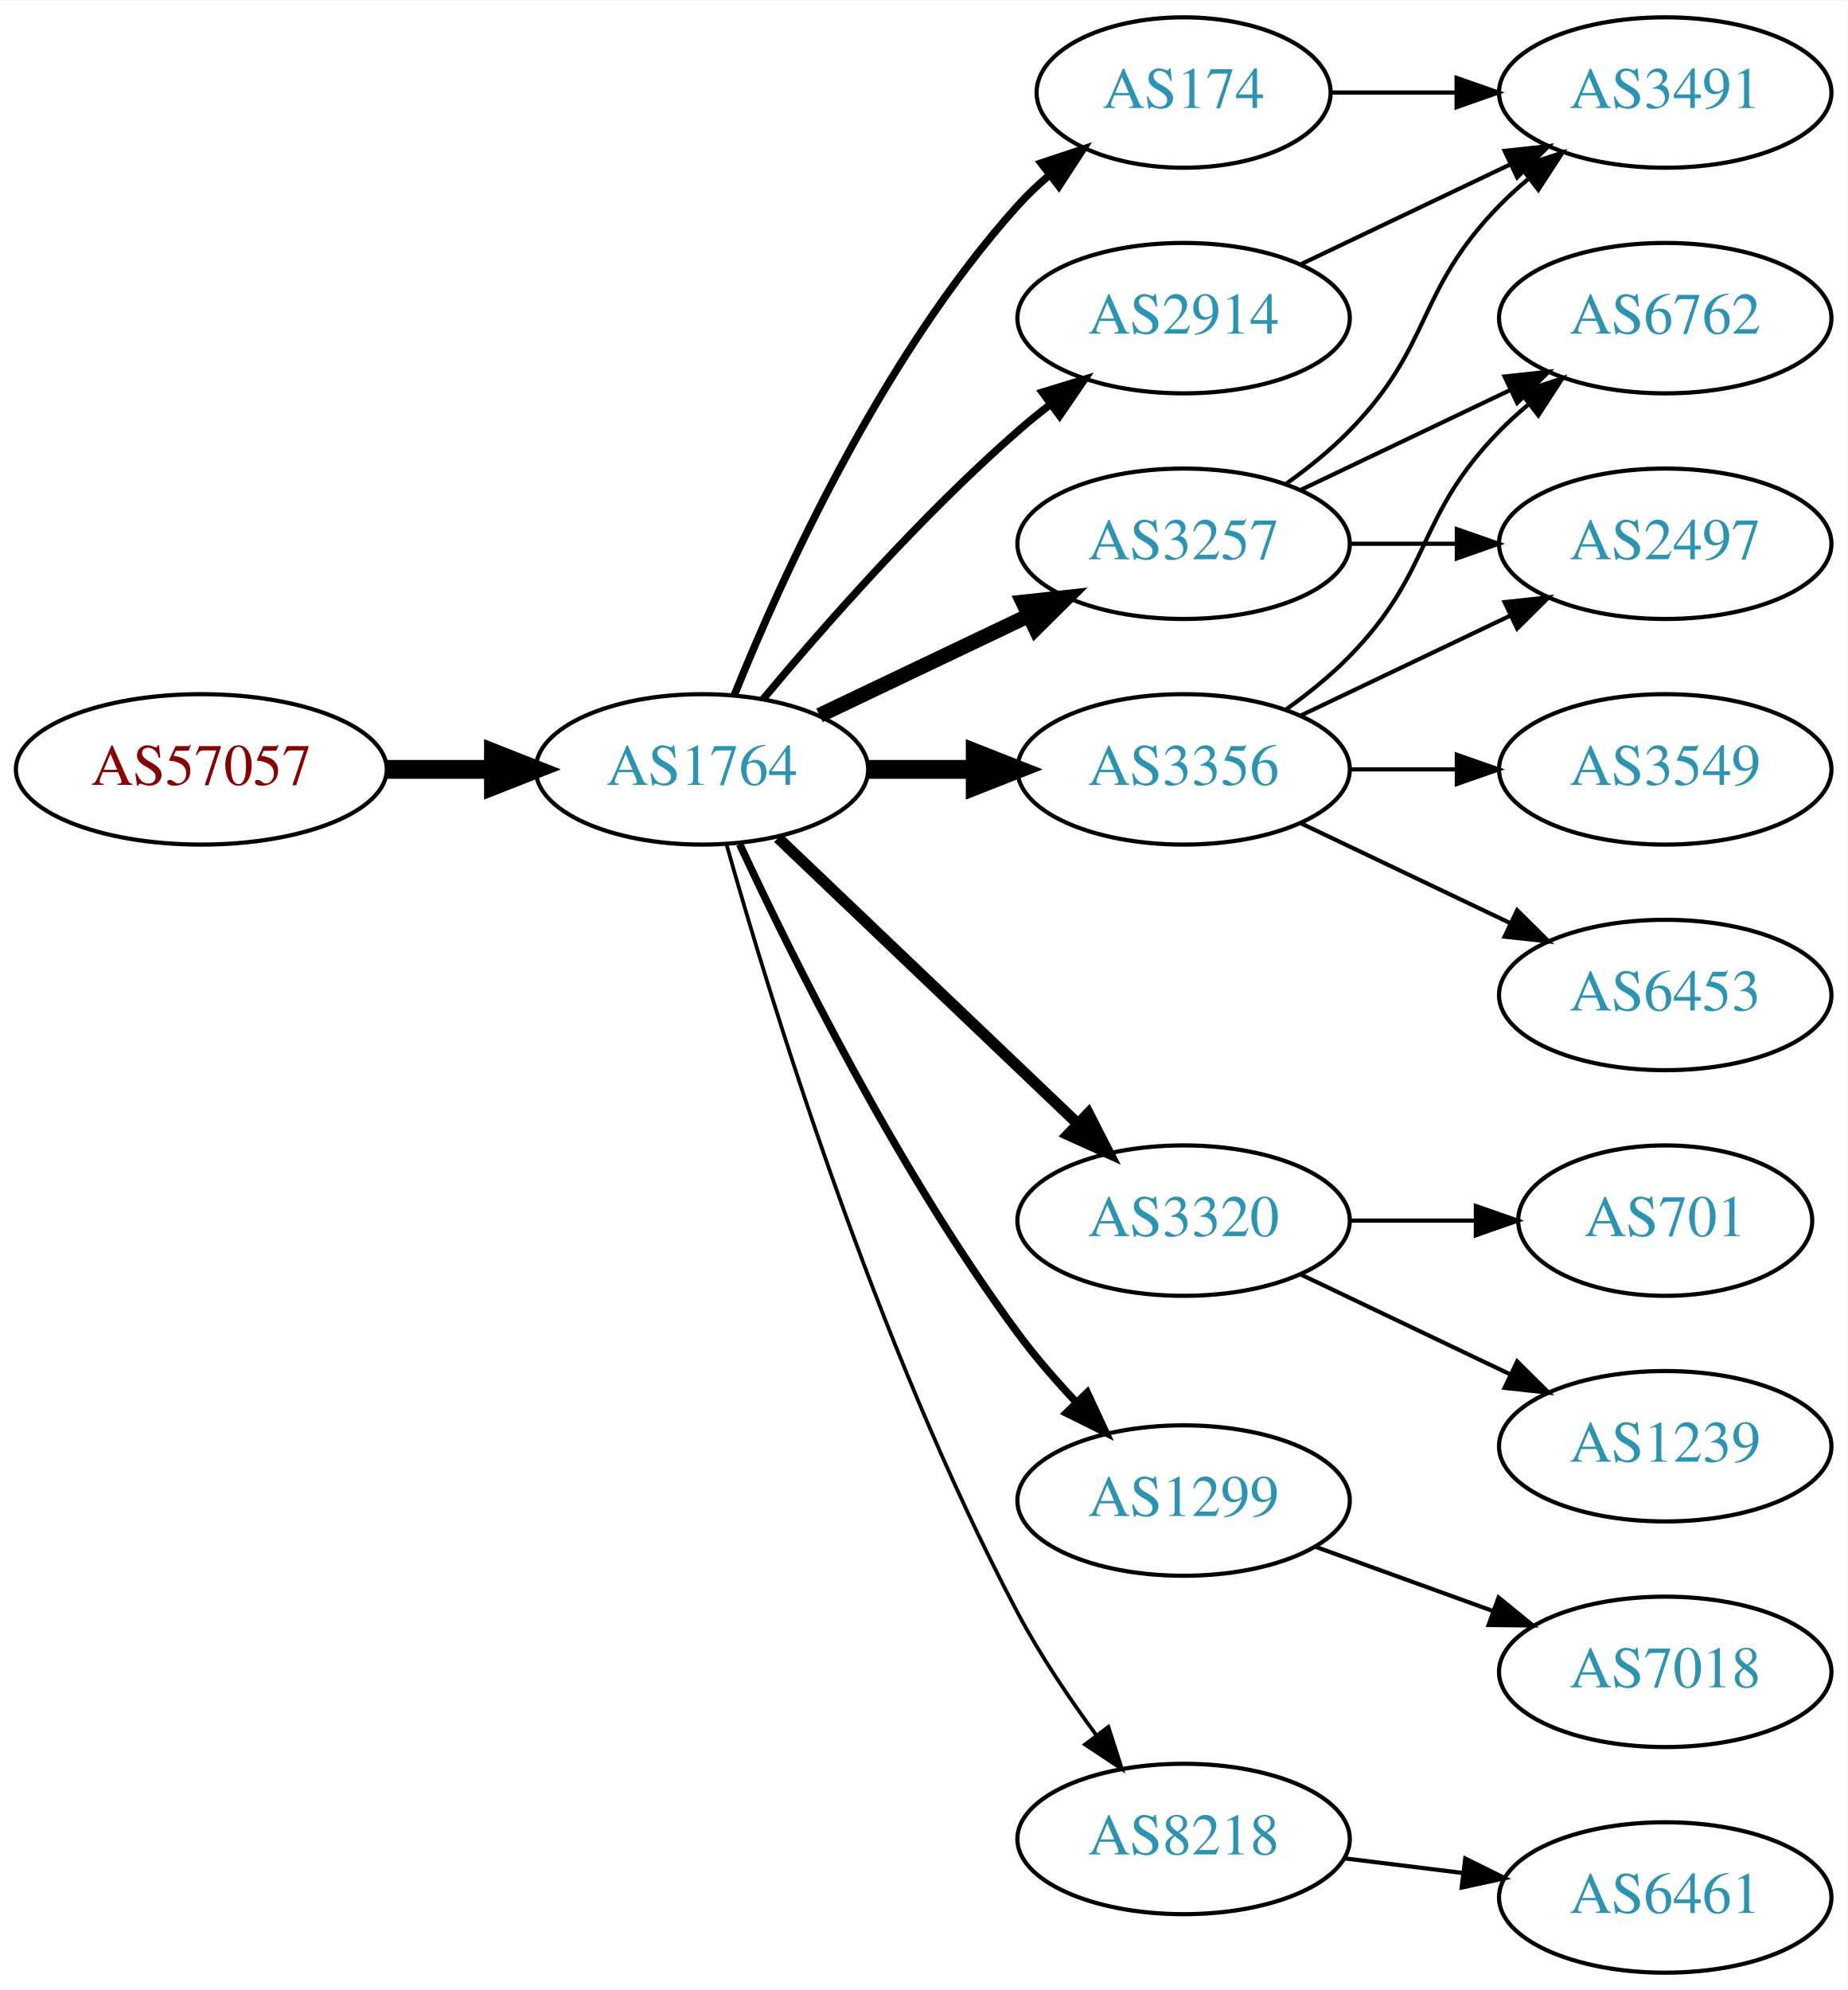
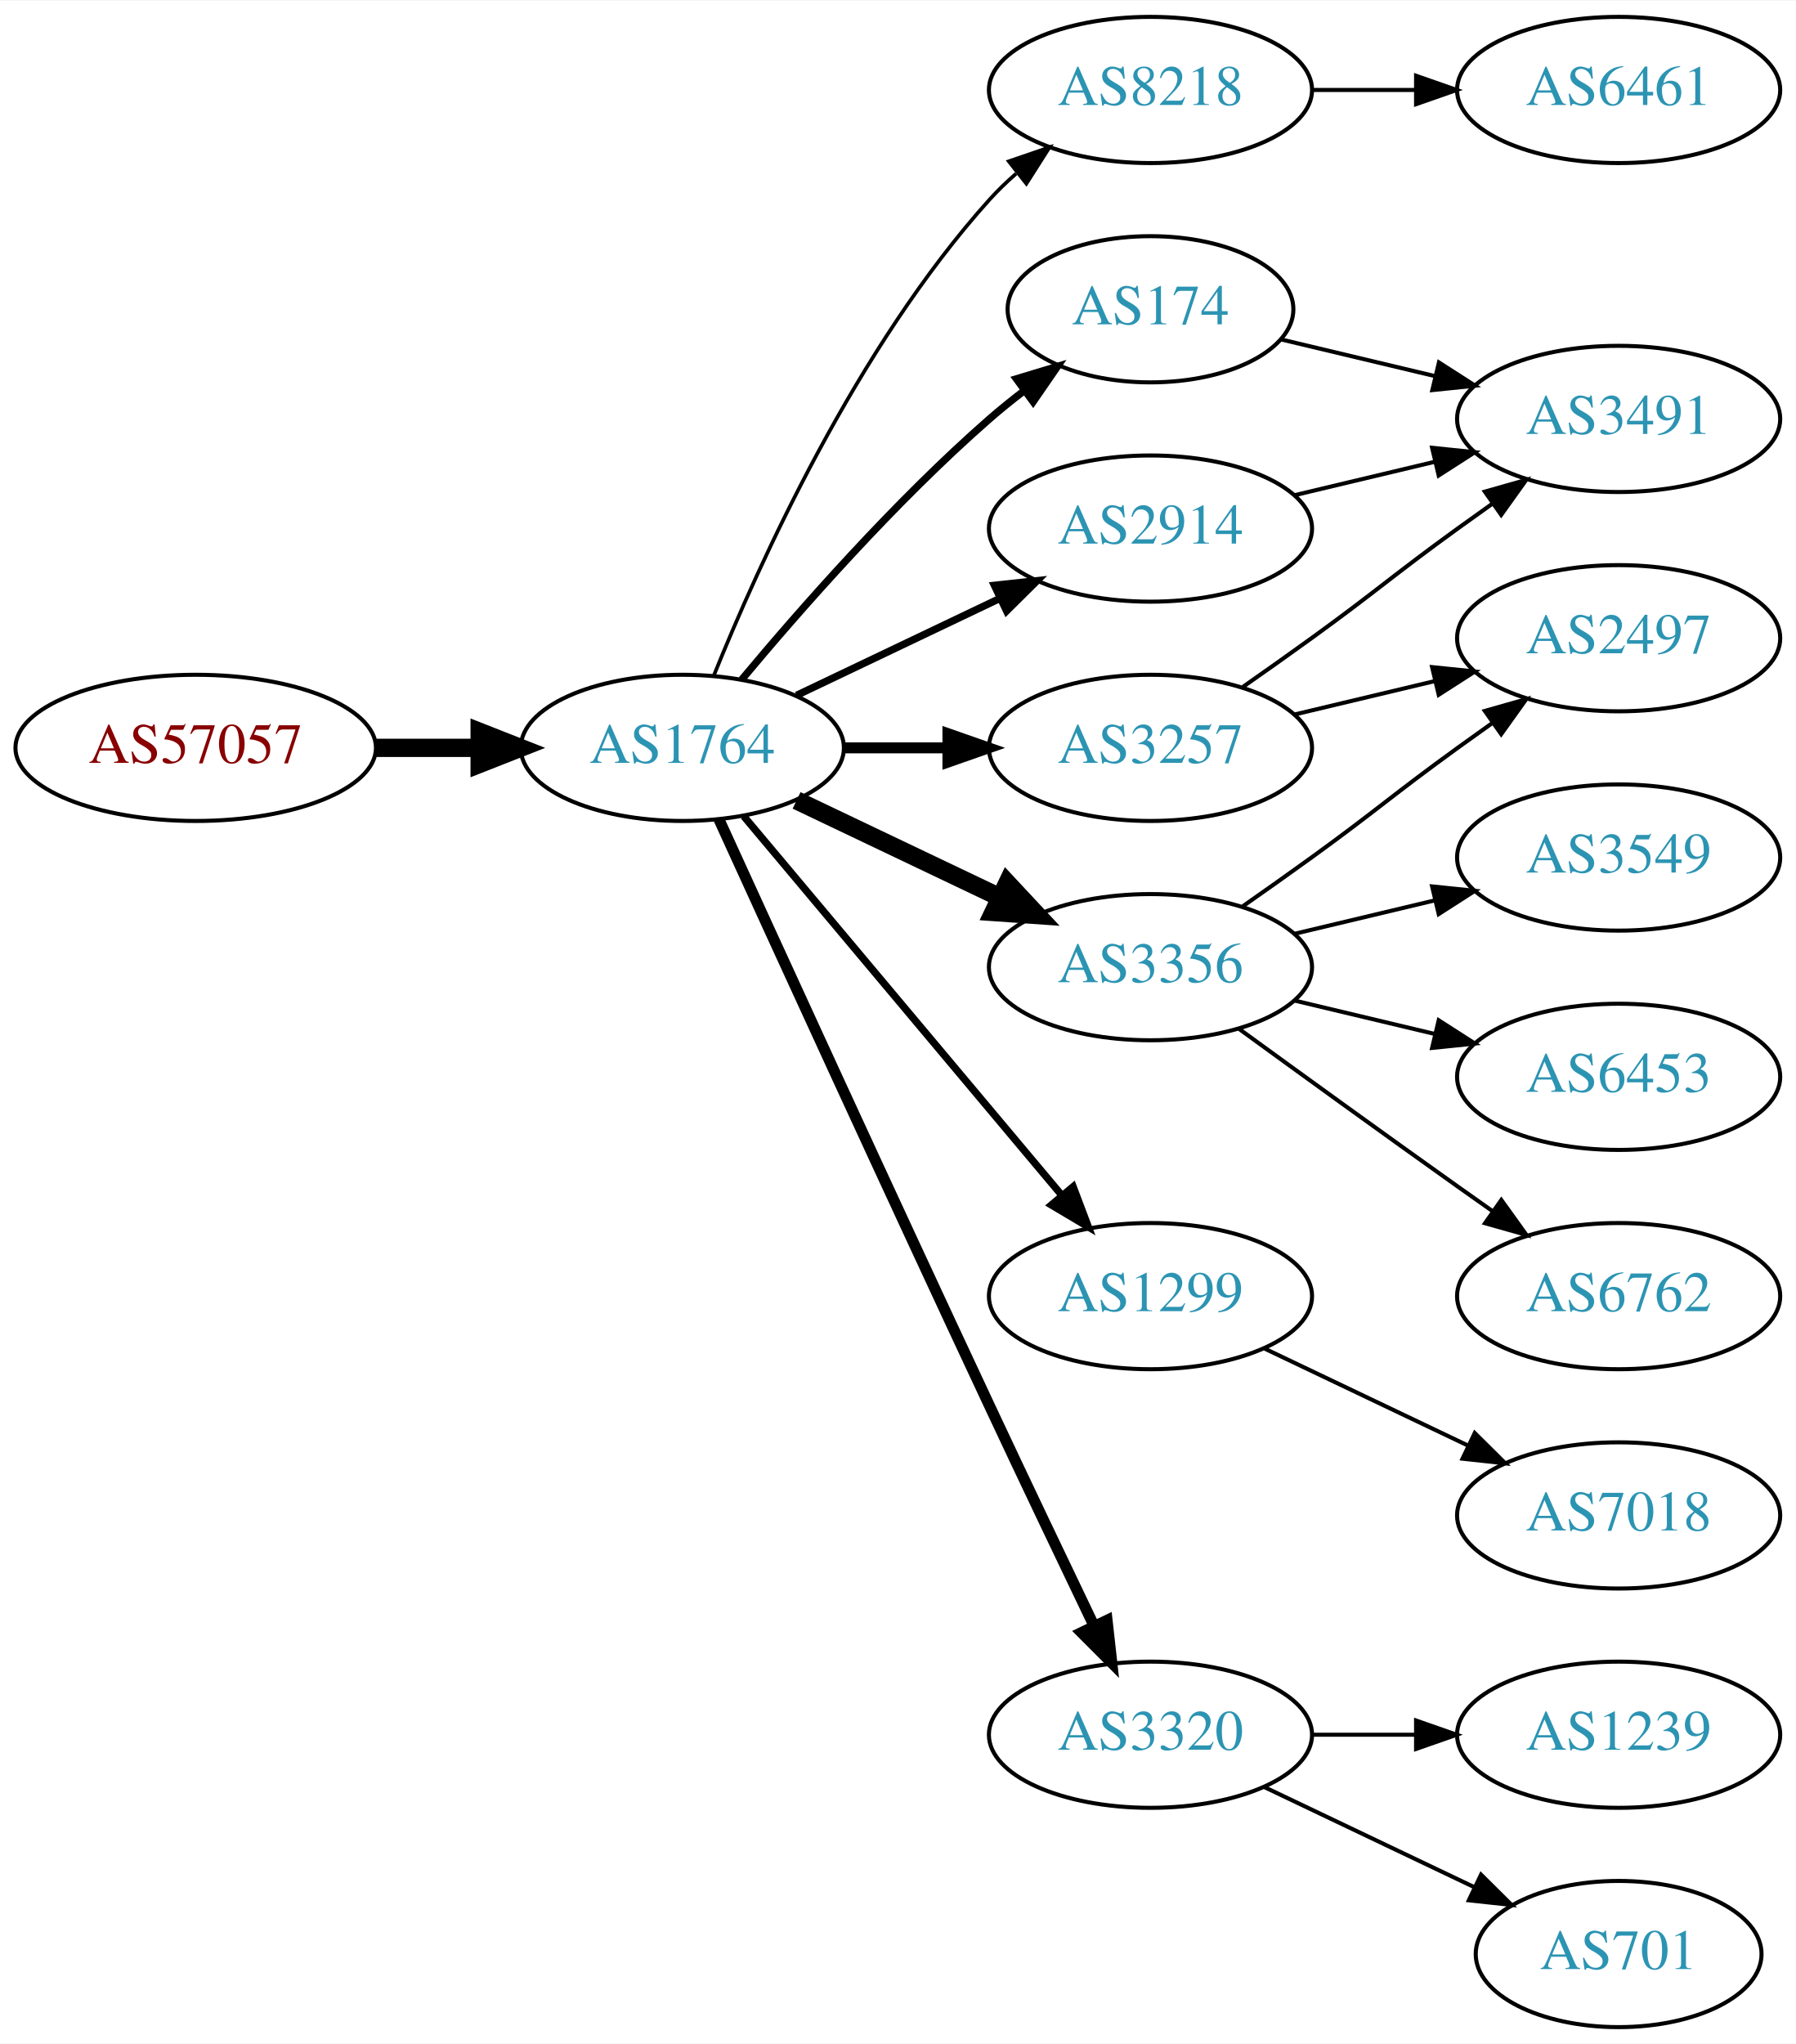
- <svg xmlns="http://www.w3.org/2000/svg" xmlns:xlink="http://www.w3.org/1999/xlink" width="442pt" height="476pt" viewBox="0.00 0.00 442.27 476.00">
-   <g id="graph0" class="graph" transform="scale(1 1) rotate(0) translate(4 472)">
-     <polygon fill="white" stroke="none" points="-4,4 -4,-472 438.271,-472 438.271,4 -4,4" />
+ <svg xmlns="http://www.w3.org/2000/svg" xmlns:xlink="http://www.w3.org/1999/xlink" width="442pt" height="503pt" viewBox="0.00 0.00 442.27 503.00">
+   <g id="graph0" class="graph" transform="scale(1 1) rotate(0) translate(4 499)">
+     <polygon fill="white" stroke="none" points="-4,4 -4,-499 438.271,-499 438.271,4 -4,4" />
    <g id="node1" class="node">
      <g id="a_node1">
        <a xlink:href="/asn/57057" xlink:title="AS57057 ~ AVALON Computersystem Ges.m.b.H. [AT]">
-           <ellipse fill="#ffffff" stroke="black" cx="44.196" cy="-288" rx="44.393" ry="18" />
-           <text text-anchor="middle" x="44.196" y="-284.3" font-family="Times,serif" font-size="14.00" fill="#880000">AS57057</text>
+           <ellipse fill="#ffffff" stroke="black" cx="44.196" cy="-315" rx="44.393" ry="18" />
+           <text text-anchor="middle" x="44.196" y="-311.3" font-family="Times,serif" font-size="14.00" fill="#880000">AS57057</text>
        </a>
      </g>
    </g>
    <g id="node2" class="node">
      <g id="a_node2">
        <a xlink:href="/asn/1764" xlink:title="AS1764 ~ NEXTLAYER-AS [AT]">
-           <ellipse fill="#ffffff" stroke="black" cx="164.039" cy="-288" rx="39.794" ry="18" />
-           <text text-anchor="middle" x="164.039" y="-284.3" font-family="Times,serif" font-size="14.00" fill="#2c94b3">AS1764</text>
+           <ellipse fill="#ffffff" stroke="black" cx="164.039" cy="-315" rx="39.794" ry="18" />
+           <text text-anchor="middle" x="164.039" y="-311.3" font-family="Times,serif" font-size="14.00" fill="#2c94b3">AS1764</text>
        </a>
      </g>
    </g>
    <g id="edge1" class="edge">
-       <path fill="none" stroke="black" stroke-width="4.5" d="M88.407,-288C96.72,-288 105.482,-288 113.965,-288" />
-       <polygon fill="black" stroke="black" stroke-width="4.5" points="114.123,-291.938 124.123,-288 114.123,-284.063 114.123,-291.938" />
+       <path fill="none" stroke="black" stroke-width="4.5" d="M88.407,-315C96.72,-315 105.482,-315 113.965,-315" />
+       <polygon fill="black" stroke="black" stroke-width="4.5" points="114.123,-318.938 124.123,-315 114.123,-311.063 114.123,-318.938" />
    </g>
    <g id="node3" class="node">
      <g id="a_node3">
-         <a xlink:href="/asn/2914" xlink:title="AS2914 ~ NTT America, Inc. [US]">
-           <ellipse fill="#ffffff" stroke="black" cx="279.332" cy="-396" rx="39.794" ry="18" />
-           <text text-anchor="middle" x="279.332" y="-392.3" font-family="Times,serif" font-size="14.00" fill="#2c94b3">AS2914</text>
+         <a xlink:href="/asn/8218" xlink:title="AS8218 ~ legacy Neotelecoms [FR]">
+           <ellipse fill="#ffffff" stroke="black" cx="279.332" cy="-477" rx="39.794" ry="18" />
+           <text text-anchor="middle" x="279.332" y="-473.3" font-family="Times,serif" font-size="14.00" fill="#2c94b3">AS8218</text>
        </a>
      </g>
    </g>
    <g id="edge2" class="edge">
-       <path fill="none" stroke="black" stroke-width="1.8" d="M178.669,-304.817C192.951,-321.929 216.498,-348.745 239.685,-369 242.151,-371.154 244.789,-373.294 247.487,-375.372" />
-       <polygon fill="black" stroke="black" stroke-width="1.8" points="245.512,-378.264 255.641,-381.37 249.66,-372.625 245.512,-378.264" />
+       <path fill="none" stroke="black" stroke-width="0.9" d="M171.786,-332.787C182.837,-360.243 206.891,-413.578 239.685,-450 241.688,-452.224 243.906,-454.363 246.239,-456.397" />
+       <polygon fill="black" stroke="black" stroke-width="0.9" points="244.437,-459.433 254.458,-462.873 248.769,-453.935 244.437,-459.433" />
    </g>
    <g id="node4" class="node">
      <g id="a_node4">
-         <a xlink:href="/asn/3356" xlink:title="AS3356 ~ Level 3 Parent, LLC [US]">
-           <ellipse fill="#ffffff" stroke="black" cx="279.332" cy="-288" rx="39.794" ry="18" />
-           <text text-anchor="middle" x="279.332" y="-284.3" font-family="Times,serif" font-size="14.00" fill="#2c94b3">AS3356</text>
+         <a xlink:href="/asn/174" xlink:title="AS174 ~ Cogent Communications [US]">
+           <ellipse fill="#ffffff" stroke="black" cx="279.332" cy="-423" rx="35.194" ry="18" />
+           <text text-anchor="middle" x="279.332" y="-419.3" font-family="Times,serif" font-size="14.00" fill="#2c94b3">AS174</text>
        </a>
      </g>
    </g>
    <g id="edge3" class="edge">
-       <path fill="none" stroke="black" stroke-width="4.5" d="M203.711,-288C211.914,-288 220.678,-288 229.21,-288" />
-       <polygon fill="black" stroke="black" stroke-width="4.5" points="229.449,-291.938 239.449,-288 229.449,-284.063 229.449,-291.938" />
+       <path fill="none" stroke="black" stroke-width="1.8" d="M178.669,-331.817C192.951,-348.929 216.498,-375.745 239.685,-396 242.355,-398.332 245.228,-400.648 248.158,-402.886" />
+       <polygon fill="black" stroke="black" stroke-width="1.8" points="246.309,-405.87 256.449,-408.939 250.436,-400.216 246.309,-405.87" />
    </g>
    <g id="node5" class="node">
      <g id="a_node5">
-         <a xlink:href="/asn/174" xlink:title="AS174 ~ Cogent Communications [US]">
-           <ellipse fill="#ffffff" stroke="black" cx="279.332" cy="-450" rx="35.194" ry="18" />
-           <text text-anchor="middle" x="279.332" y="-446.3" font-family="Times,serif" font-size="14.00" fill="#2c94b3">AS174</text>
+         <a xlink:href="/asn/1299" xlink:title="AS1299 ~ Telia Carrier [EU]">
+           <ellipse fill="#ffffff" stroke="black" cx="279.332" cy="-180" rx="39.794" ry="18" />
+           <text text-anchor="middle" x="279.332" y="-176.3" font-family="Times,serif" font-size="14.00" fill="#2c94b3">AS1299</text>
        </a>
      </g>
    </g>
    <g id="edge4" class="edge">
-       <path fill="none" stroke="black" stroke-width="1.8" d="M171.786,-305.787C182.837,-333.243 206.891,-386.578 239.685,-423 242.001,-425.572 244.606,-428.03 247.341,-430.343" />
-       <polygon fill="black" stroke="black" stroke-width="1.8" points="245.207,-433.117 255.264,-436.448 249.479,-427.572 245.207,-433.117" />
+       <path fill="none" stroke="black" stroke-width="1.8" d="M179.158,-298.175C198.833,-274.731 234.637,-232.066 257.415,-204.924" />
+       <polygon fill="black" stroke="black" stroke-width="1.8" points="260.287,-206.947 264.034,-197.037 254.925,-202.447 260.287,-206.947" />
    </g>
    <g id="node6" class="node">
      <g id="a_node6">
-         <a xlink:href="/asn/3320" xlink:title="AS3320 ~ DTAG [DE]">
-           <ellipse fill="#ffffff" stroke="black" cx="279.332" cy="-180" rx="39.794" ry="18" />
-           <text text-anchor="middle" x="279.332" y="-176.3" font-family="Times,serif" font-size="14.00" fill="#2c94b3">AS3320</text>
+         <a xlink:href="/asn/2914" xlink:title="AS2914 ~ NTT America, Inc. [US]">
+           <ellipse fill="#ffffff" stroke="black" cx="279.332" cy="-369" rx="39.794" ry="18" />
+           <text text-anchor="middle" x="279.332" y="-365.3" font-family="Times,serif" font-size="14.00" fill="#2c94b3">AS2914</text>
        </a>
      </g>
    </g>
    <g id="edge5" class="edge">
-       <path fill="none" stroke="black" stroke-width="2.7" d="M182.245,-271.597C201.321,-253.413 232.241,-223.937 253.838,-203.349" />
-       <polygon fill="black" stroke="black" stroke-width="2.7" points="256.511,-205.637 261.334,-196.203 251.681,-200.57 256.511,-205.637" />
+       <path fill="none" stroke="black" stroke-width="1.8" d="M192.175,-327.934C207.169,-335.081 225.99,-344.052 242.213,-351.785" />
+       <polygon fill="black" stroke="black" stroke-width="1.8" points="240.884,-355.028 251.417,-356.171 243.895,-348.709 240.884,-355.028" />
    </g>
    <g id="node7" class="node">
      <g id="a_node7">
-         <a xlink:href="/asn/1299" xlink:title="AS1299 ~ Telia Carrier [EU]">
-           <ellipse fill="#ffffff" stroke="black" cx="279.332" cy="-113" rx="39.794" ry="18" />
-           <text text-anchor="middle" x="279.332" y="-109.3" font-family="Times,serif" font-size="14.00" fill="#2c94b3">AS1299</text>
+         <a xlink:href="/asn/3356" xlink:title="AS3356 ~ Level 3 Parent, LLC [US]">
+           <ellipse fill="#ffffff" stroke="black" cx="279.332" cy="-261" rx="39.794" ry="18" />
+           <text text-anchor="middle" x="279.332" y="-257.3" font-family="Times,serif" font-size="14.00" fill="#2c94b3">AS3356</text>
        </a>
      </g>
    </g>
    <g id="edge6" class="edge">
-       <path fill="none" stroke="black" stroke-width="1.8" d="M173.085,-270.065C185.484,-243.325 210.867,-191.979 239.685,-153 243.851,-147.366 248.76,-141.712 253.656,-136.502" />
-       <polygon fill="black" stroke="black" stroke-width="1.8" points="256.26,-138.845 260.733,-129.241 251.247,-133.96 256.26,-138.845" />
+       <path fill="none" stroke="black" stroke-width="4.5" d="M192.175,-302.066C207.169,-294.919 225.99,-285.948 242.213,-278.215" />
+       <polygon fill="black" stroke="black" stroke-width="4.5" points="244.084,-281.686 251.417,-273.829 240.695,-274.577 244.084,-281.686" />
    </g>
    <g id="node8" class="node">
      <g id="a_node8">
-         <a xlink:href="/asn/8218" xlink:title="AS8218 ~ legacy Neotelecoms [FR]">
-           <ellipse fill="#ffffff" stroke="black" cx="279.332" cy="-32" rx="39.794" ry="18" />
-           <text text-anchor="middle" x="279.332" y="-28.3" font-family="Times,serif" font-size="14.00" fill="#2c94b3">AS8218</text>
+         <a xlink:href="/asn/3320" xlink:title="AS3320 ~ DTAG [DE]">
+           <ellipse fill="#ffffff" stroke="black" cx="279.332" cy="-72" rx="39.794" ry="18" />
+           <text text-anchor="middle" x="279.332" y="-68.3" font-family="Times,serif" font-size="14.00" fill="#2c94b3">AS3320</text>
        </a>
      </g>
    </g>
    <g id="edge7" class="edge">
-       <path fill="none" stroke="black" stroke-width="0.9" d="M169.916,-270.03C180.097,-233.899 205.53,-150.41 239.685,-86 245.006,-75.966 251.955,-65.658 258.491,-56.772" />
-       <polygon fill="black" stroke="black" stroke-width="0.9" points="261.322,-58.831 264.564,-48.745 255.739,-54.608 261.322,-58.831" />
+       <path fill="none" stroke="black" stroke-width="2.7" d="M173.026,-297.464C186.602,-267.704 215.099,-205.43 239.685,-153 248.176,-134.892 257.868,-114.579 265.422,-98.825" />
+       <polygon fill="black" stroke="black" stroke-width="2.7" points="268.647,-100.195 269.82,-89.665 262.337,-97.165 268.647,-100.195" />
    </g>
    <g id="node9" class="node">
      <g id="a_node9">
        <a xlink:href="/asn/3257" xlink:title="AS3257 ~ GTT [DE]">
-           <ellipse fill="#ffffff" stroke="black" cx="279.332" cy="-342" rx="39.794" ry="18" />
-           <text text-anchor="middle" x="279.332" y="-338.3" font-family="Times,serif" font-size="14.00" fill="#2c94b3">AS3257</text>
+           <ellipse fill="#ffffff" stroke="black" cx="279.332" cy="-315" rx="39.794" ry="18" />
+           <text text-anchor="middle" x="279.332" y="-311.3" font-family="Times,serif" font-size="14.00" fill="#2c94b3">AS3257</text>
        </a>
      </g>
    </g>
    <g id="edge8" class="edge">
-       <path fill="none" stroke="black" stroke-width="3.6" d="M192.175,-300.934C207.169,-308.081 225.99,-317.052 242.213,-324.785" />
-       <polygon fill="black" stroke="black" stroke-width="3.6" points="240.884,-328.028 251.417,-329.171 243.895,-321.709 240.884,-328.028" />
-     </g>
-     <g id="node17" class="node">
-       <g id="a_node17">
-         <a xlink:href="/asn/3491" xlink:title="AS3491 ~ PCCW Global, Inc. [US]">
-           <ellipse fill="#ffffff" stroke="black" cx="394.625" cy="-450" rx="39.794" ry="18" />
-           <text text-anchor="middle" x="394.625" y="-446.3" font-family="Times,serif" font-size="14.00" fill="#2c94b3">AS3491</text>
-         </a>
-       </g>
-     </g>
-     <g id="edge21" class="edge">
-       <path fill="none" stroke="black" d="M307.468,-408.934C322.462,-416.081 341.283,-425.052 357.506,-432.785" />
-       <polygon fill="black" stroke="black" points="356.177,-436.028 366.71,-437.171 359.188,-429.709 356.177,-436.028" />
+       <path fill="none" stroke="black" stroke-width="2.7" d="M203.711,-315C211.914,-315 220.678,-315 229.21,-315" />
+       <polygon fill="black" stroke="black" stroke-width="2.7" points="229.449,-318.5 239.449,-315 229.449,-311.5 229.449,-318.5" />
    </g>
    <g id="node10" class="node">
      <g id="a_node10">
-         <a xlink:href="/asn/6453" xlink:title="AS6453 ~ TATA COMMUNICATIONS (AMERICA) INC [US]">
-           <ellipse fill="#ffffff" stroke="black" cx="394.625" cy="-234" rx="39.794" ry="18" />
-           <text text-anchor="middle" x="394.625" y="-230.3" font-family="Times,serif" font-size="14.00" fill="#2c94b3">AS6453</text>
+         <a xlink:href="/asn/6461" xlink:title="AS6461 ~ Zayo Bandwidth [US]">
+           <ellipse fill="#ffffff" stroke="black" cx="394.625" cy="-477" rx="39.794" ry="18" />
+           <text text-anchor="middle" x="394.625" y="-473.3" font-family="Times,serif" font-size="14.00" fill="#2c94b3">AS6461</text>
        </a>
      </g>
    </g>
    <g id="edge9" class="edge">
-       <path fill="none" stroke="black" d="M307.468,-275.066C322.462,-267.919 341.283,-258.948 357.506,-251.215" />
-       <polygon fill="black" stroke="black" points="359.188,-254.291 366.71,-246.829 356.177,-247.972 359.188,-254.291" />
+       <path fill="none" stroke="black" d="M319.004,-477C327.207,-477 335.971,-477 344.503,-477" />
+       <polygon fill="black" stroke="black" points="344.742,-480.5 354.742,-477 344.742,-473.5 344.742,-480.5" />
    </g>
    <g id="node11" class="node">
      <g id="a_node11">
-         <a xlink:href="/asn/2497" xlink:title="AS2497 ~ Internet Initiative Japan Inc. [JP]">
-           <ellipse fill="#ffffff" stroke="black" cx="394.625" cy="-342" rx="39.794" ry="18" />
-           <text text-anchor="middle" x="394.625" y="-338.3" font-family="Times,serif" font-size="14.00" fill="#2c94b3">AS2497</text>
+         <a xlink:href="/asn/3491" xlink:title="AS3491 ~ PCCW Global, Inc. [US]">
+           <ellipse fill="#ffffff" stroke="black" cx="394.625" cy="-396" rx="39.794" ry="18" />
+           <text text-anchor="middle" x="394.625" y="-392.3" font-family="Times,serif" font-size="14.00" fill="#2c94b3">AS3491</text>
        </a>
      </g>
    </g>
    <g id="edge10" class="edge">
-       <path fill="none" stroke="black" d="M307.468,-300.934C322.462,-308.081 341.283,-317.052 357.506,-324.785" />
-       <polygon fill="black" stroke="black" points="356.177,-328.028 366.71,-329.171 359.188,-321.709 356.177,-328.028" />
+       <path fill="none" stroke="black" d="M311.589,-415.551C323.269,-412.767 336.765,-409.551 349.394,-406.541" />
+       <polygon fill="black" stroke="black" points="350.37,-409.907 359.286,-404.184 348.747,-403.097 350.37,-409.907" />
+     </g>
+     <g id="node18" class="node">
+       <g id="a_node18">
+         <a xlink:href="/asn/7018" xlink:title="AS7018 ~ AT&amp;T Services, Inc. [US]">
+           <ellipse fill="#ffffff" stroke="black" cx="394.625" cy="-126" rx="39.794" ry="18" />
+           <text text-anchor="middle" x="394.625" y="-122.3" font-family="Times,serif" font-size="14.00" fill="#2c94b3">AS7018</text>
+         </a>
+       </g>
+     </g>
+     <g id="edge19" class="edge">
+       <path fill="none" stroke="black" d="M307.468,-167.066C322.462,-159.919 341.283,-150.948 357.506,-143.215" />
+       <polygon fill="black" stroke="black" points="359.188,-146.291 366.71,-138.829 356.177,-139.972 359.188,-146.291" />
+     </g>
+     <g id="edge20" class="edge">
+       <path fill="none" stroke="black" d="M314.939,-377.248C325.81,-379.838 337.964,-382.735 349.407,-385.462" />
+       <polygon fill="black" stroke="black" points="348.69,-388.889 359.229,-387.803 350.313,-382.08 348.69,-388.889" />
    </g>
    <g id="node12" class="node">
      <g id="a_node12">
        <a xlink:href="/asn/3549" xlink:title="AS3549 ~ Level 3 Parent, LLC [US]">
          <ellipse fill="#ffffff" stroke="black" cx="394.625" cy="-288" rx="39.794" ry="18" />
          <text text-anchor="middle" x="394.625" y="-284.3" font-family="Times,serif" font-size="14.00" fill="#2c94b3">AS3549</text>
        </a>
      </g>
    </g>
    <g id="edge11" class="edge">
-       <path fill="none" stroke="black" d="M319.004,-288C327.207,-288 335.971,-288 344.503,-288" />
-       <polygon fill="black" stroke="black" points="344.742,-291.5 354.742,-288 344.742,-284.5 344.742,-291.5" />
+       <path fill="none" stroke="black" d="M314.939,-269.248C325.81,-271.838 337.964,-274.735 349.407,-277.462" />
+       <polygon fill="black" stroke="black" points="348.69,-280.889 359.229,-279.803 350.313,-274.08 348.69,-280.889" />
    </g>
    <g id="node13" class="node">
      <g id="a_node13">
-         <a xlink:href="/asn/6762" xlink:title="AS6762 ~ TELECOM ITALIA SPARKLE S.p.A. [IT]">
-           <ellipse fill="#ffffff" stroke="black" cx="394.625" cy="-396" rx="39.794" ry="18" />
-           <text text-anchor="middle" x="394.625" y="-392.3" font-family="Times,serif" font-size="14.00" fill="#2c94b3">AS6762</text>
+         <a xlink:href="/asn/6453" xlink:title="AS6453 ~ TATA COMMUNICATIONS (AMERICA) INC [US]">
+           <ellipse fill="#ffffff" stroke="black" cx="394.625" cy="-234" rx="39.794" ry="18" />
+           <text text-anchor="middle" x="394.625" y="-230.3" font-family="Times,serif" font-size="14.00" fill="#2c94b3">AS6453</text>
        </a>
      </g>
    </g>
    <g id="edge12" class="edge">
-       <path fill="none" stroke="black" d="M303.926,-302.389C309.182,-306.148 314.513,-310.437 318.978,-315 339.151,-335.617 334.806,-348.383 354.978,-369 357.071,-371.139 359.354,-373.218 361.731,-375.21" />
-       <polygon fill="black" stroke="black" points="359.974,-378.275 370.031,-381.611 364.249,-372.732 359.974,-378.275" />
-     </g>
-     <g id="edge19" class="edge">
-       <path fill="none" stroke="black" d="M314.631,-450C324.008,-450 334.358,-450 344.393,-450" />
-       <polygon fill="black" stroke="black" points="344.681,-453.5 354.681,-450 344.681,-446.5 344.681,-453.5" />
+       <path fill="none" stroke="black" d="M314.939,-252.752C325.81,-250.162 337.964,-247.265 349.407,-244.538" />
+       <polygon fill="black" stroke="black" points="350.313,-247.92 359.229,-242.197 348.69,-241.111 350.313,-247.92" />
    </g>
    <g id="node14" class="node">
      <g id="a_node14">
-         <a xlink:href="/asn/1239" xlink:title="AS1239 ~ Sprint [US]">
-           <ellipse fill="#ffffff" stroke="black" cx="394.625" cy="-126" rx="39.794" ry="18" />
-           <text text-anchor="middle" x="394.625" y="-122.3" font-family="Times,serif" font-size="14.00" fill="#2c94b3">AS1239</text>
+         <a xlink:href="/asn/6762" xlink:title="AS6762 ~ TELECOM ITALIA SPARKLE S.p.A. [IT]">
+           <ellipse fill="#ffffff" stroke="black" cx="394.625" cy="-180" rx="39.794" ry="18" />
+           <text text-anchor="middle" x="394.625" y="-176.3" font-family="Times,serif" font-size="14.00" fill="#2c94b3">AS6762</text>
        </a>
      </g>
    </g>
    <g id="edge13" class="edge">
-       <path fill="none" stroke="black" d="M307.468,-167.066C322.462,-159.919 341.283,-150.948 357.506,-143.215" />
-       <polygon fill="black" stroke="black" points="359.188,-146.291 366.71,-138.829 356.177,-139.972 359.188,-146.291" />
+       <path fill="none" stroke="black" d="M301.18,-245.778C316.114,-234.909 336.727,-219.975 354.978,-207 357.799,-204.995 360.742,-202.915 363.69,-200.841" />
+       <polygon fill="black" stroke="black" points="365.736,-203.681 371.914,-195.074 361.717,-197.95 365.736,-203.681" />
    </g>
    <g id="node15" class="node">
      <g id="a_node15">
-         <a xlink:href="/asn/701" xlink:title="AS701 ~ UUNET [US]">
-           <ellipse fill="#ffffff" stroke="black" cx="394.625" cy="-180" rx="35.194" ry="18" />
-           <text text-anchor="middle" x="394.625" y="-176.3" font-family="Times,serif" font-size="14.00" fill="#2c94b3">AS701</text>
+         <a xlink:href="/asn/2497" xlink:title="AS2497 ~ Internet Initiative Japan Inc. [JP]">
+           <ellipse fill="#ffffff" stroke="black" cx="394.625" cy="-342" rx="39.794" ry="18" />
+           <text text-anchor="middle" x="394.625" y="-338.3" font-family="Times,serif" font-size="14.00" fill="#2c94b3">AS2497</text>
        </a>
      </g>
    </g>
    <g id="edge14" class="edge">
-       <path fill="none" stroke="black" d="M319.004,-180C328.709,-180 339.2,-180 349.163,-180" />
-       <polygon fill="black" stroke="black" points="349.299,-183.5 359.299,-180 349.299,-176.5 349.299,-183.5" />
-     </g>
-     <g id="node18" class="node">
-       <g id="a_node18">
-         <a xlink:href="/asn/7018" xlink:title="AS7018 ~ AT&amp;T Services, Inc. [US]">
-           <ellipse fill="#ffffff" stroke="black" cx="394.625" cy="-72" rx="39.794" ry="18" />
-           <text text-anchor="middle" x="394.625" y="-68.3" font-family="Times,serif" font-size="14.00" fill="#2c94b3">AS7018</text>
-         </a>
-       </g>
-     </g>
-     <g id="edge20" class="edge">
-       <path fill="none" stroke="black" d="M310.99,-101.905C323.963,-97.21 339.256,-91.676 353.137,-86.652" />
-       <polygon fill="black" stroke="black" points="354.729,-89.798 362.941,-83.104 352.347,-83.216 354.729,-89.798" />
+       <path fill="none" stroke="black" d="M302.089,-276.009C307.623,-279.879 313.542,-284.064 318.978,-288 335.178,-299.729 338.778,-303.271 354.978,-315 357.781,-317.029 360.712,-319.125 363.653,-321.21" />
+       <polygon fill="black" stroke="black" points="361.675,-324.097 371.868,-326.991 365.704,-318.373 361.675,-324.097" />
    </g>
    <g id="node16" class="node">
      <g id="a_node16">
-         <a xlink:href="/asn/6461" xlink:title="AS6461 ~ Zayo Bandwidth [US]">
-           <ellipse fill="#ffffff" stroke="black" cx="394.625" cy="-18" rx="39.794" ry="18" />
-           <text text-anchor="middle" x="394.625" y="-14.3" font-family="Times,serif" font-size="14.00" fill="#2c94b3">AS6461</text>
+         <a xlink:href="/asn/1239" xlink:title="AS1239 ~ Sprint [US]">
+           <ellipse fill="#ffffff" stroke="black" cx="394.625" cy="-72" rx="39.794" ry="18" />
+           <text text-anchor="middle" x="394.625" y="-68.3" font-family="Times,serif" font-size="14.00" fill="#2c94b3">AS1239</text>
        </a>
      </g>
    </g>
    <g id="edge15" class="edge">
-       <path fill="none" stroke="black" d="M317.742,-27.377C326.83,-26.254 336.667,-25.038 346.152,-23.866" />
-       <polygon fill="black" stroke="black" points="346.758,-27.318 356.254,-22.618 345.9,-20.371 346.758,-27.318" />
+       <path fill="none" stroke="black" d="M319.004,-72C327.207,-72 335.971,-72 344.503,-72" />
+       <polygon fill="black" stroke="black" points="344.742,-75.5 354.742,-72 344.742,-68.5 344.742,-75.5" />
+     </g>
+     <g id="node17" class="node">
+       <g id="a_node17">
+         <a xlink:href="/asn/701" xlink:title="AS701 ~ UUNET [US]">
+           <ellipse fill="#ffffff" stroke="black" cx="394.625" cy="-18" rx="35.194" ry="18" />
+           <text text-anchor="middle" x="394.625" y="-14.3" font-family="Times,serif" font-size="14.00" fill="#2c94b3">AS701</text>
+         </a>
+       </g>
+     </g>
+     <g id="edge16" class="edge">
+       <path fill="none" stroke="black" d="M307.468,-59.066C322.9,-51.71 342.385,-42.423 358.92,-34.541" />
+       <polygon fill="black" stroke="black" points="360.741,-37.551 368.262,-30.089 357.729,-31.232 360.741,-37.551" />
+     </g>
+     <g id="edge17" class="edge">
+       <path fill="none" stroke="black" d="M302.089,-330.009C307.623,-333.879 313.542,-338.064 318.978,-342 335.178,-353.729 338.778,-357.271 354.978,-369 357.781,-371.029 360.712,-373.125 363.653,-375.21" />
+       <polygon fill="black" stroke="black" points="361.675,-378.097 371.868,-380.991 365.704,-372.373 361.675,-378.097" />
    </g>
    <g id="edge18" class="edge">
-       <path fill="none" stroke="black" d="M319.004,-342C327.207,-342 335.971,-342 344.503,-342" />
-       <polygon fill="black" stroke="black" points="344.742,-345.5 354.742,-342 344.742,-338.5 344.742,-345.5" />
-     </g>
-     <g id="edge17" class="edge">
-       <path fill="none" stroke="black" d="M307.468,-354.934C322.462,-362.081 341.283,-371.052 357.506,-378.785" />
-       <polygon fill="black" stroke="black" points="356.177,-382.028 366.71,-383.171 359.188,-375.709 356.177,-382.028" />
-     </g>
-     <g id="edge16" class="edge">
-       <path fill="none" stroke="black" d="M303.926,-356.389C309.182,-360.148 314.513,-364.437 318.978,-369 339.151,-389.617 334.806,-402.383 354.978,-423 357.071,-425.139 359.354,-427.218 361.731,-429.21" />
-       <polygon fill="black" stroke="black" points="359.974,-432.275 370.031,-435.611 364.249,-426.732 359.974,-432.275" />
+       <path fill="none" stroke="black" d="M314.939,-323.248C325.81,-325.838 337.964,-328.735 349.407,-331.462" />
+       <polygon fill="black" stroke="black" points="348.69,-334.889 359.229,-333.803 350.313,-328.08 348.69,-334.889" />
    </g>
  </g>
</svg>
